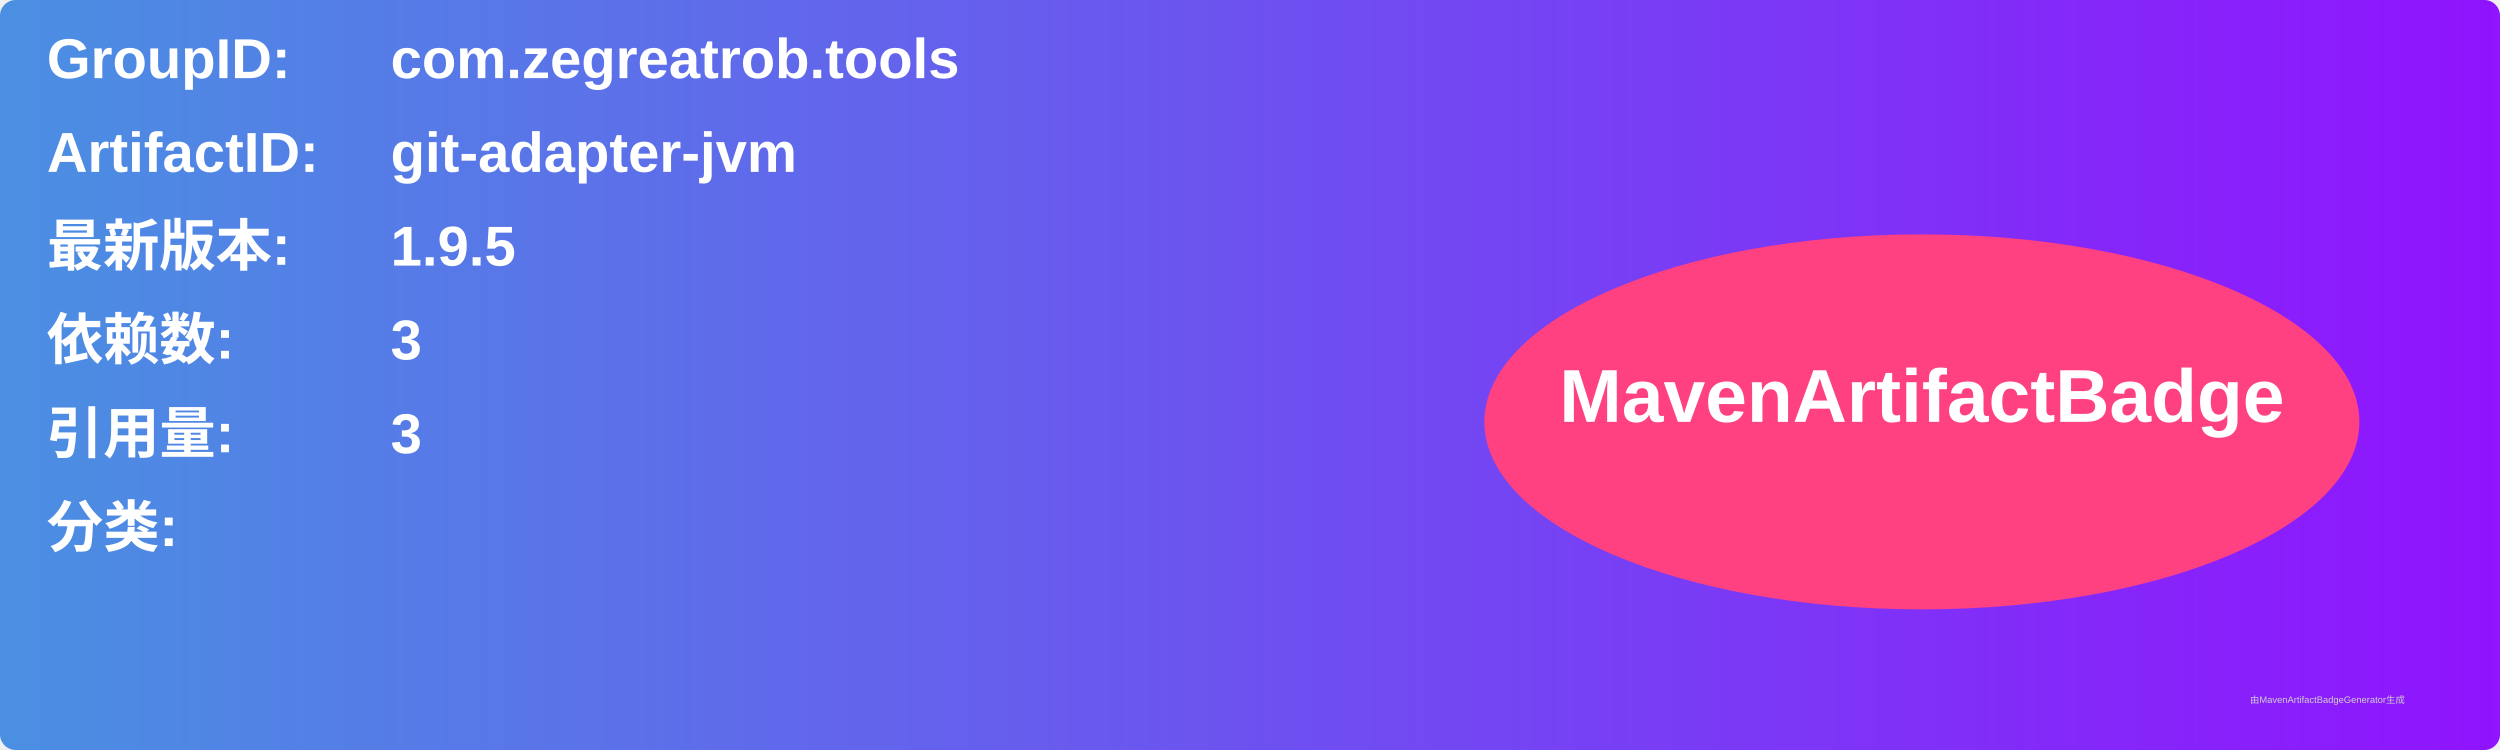
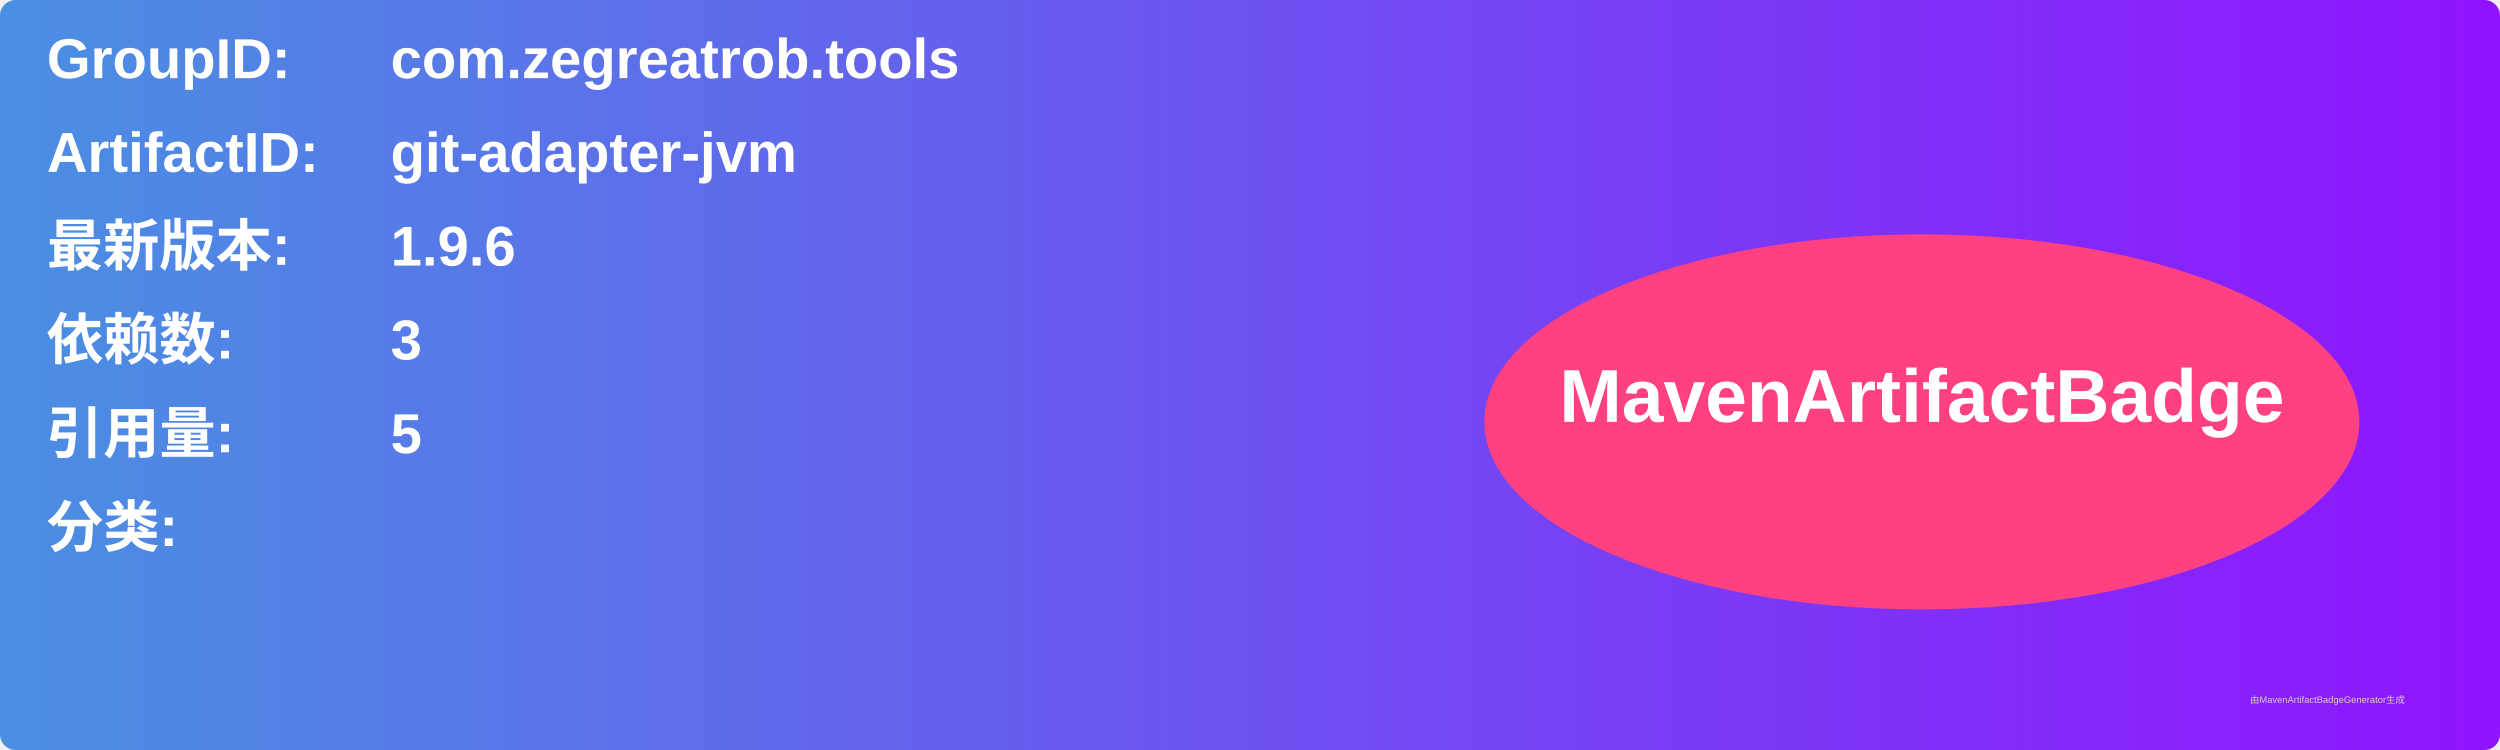
<svg xmlns="http://www.w3.org/2000/svg" width="800" height="240" viewBox="0 0 800 240">
  <linearGradient id="grad" x1="0%" y1="0%" x2="100%" y2="0%">
    <stop offset="0%" stop-color="#4a90e2" />
    <stop offset="100%" stop-color="#9013fe" />
  </linearGradient>
  <rect width="100%" height="100%" rx="5" ry="5" fill="url(#grad)" />
  <g transform="translate(15, 15)">
    <text x="0" y="10" font-family="Arial" font-size="18" fill="white" font-weight="bold" width="260">GroupID:</text>
    <text x="110" y="10" font-family="Arial" font-size="18" fill="white" font-weight="bold" width="460">com.zegreatrob.tools</text>
    <text x="0" y="40" font-family="Arial" font-size="18" fill="white" font-weight="bold" width="260">ArtifactID:</text>
    <text x="110" y="40" font-family="Arial" font-size="18" fill="white" font-weight="bold" width="460">git-adapter-jvm</text>
    <text x="0" y="70" font-family="Arial" font-size="18" fill="white" font-weight="bold">最新版本:</text>
    <text x="110" y="70" font-family="Arial" font-size="18" fill="white" font-weight="bold">
-       <tspan font-weight="bold">1.9.5</tspan>
+       <tspan font-weight="bold">1.9.6</tspan>
    </text>
    <text x="0" y="100" font-family="Arial" font-size="18" fill="white" font-weight="bold">依赖数: </text>
    <text x="110" y="100" font-family="Arial" font-size="18" fill="white">
      <tspan font-weight="bold">3</tspan>
    </text>
    <text x="0" y="130" font-family="Arial" font-size="18" fill="white" font-weight="bold">引用量: </text>
    <text x="110" y="130" font-family="Arial" font-size="18" fill="white">
-       <tspan font-weight="bold">3</tspan>
+       <tspan font-weight="bold">5</tspan>
    </text>
    <text x="0" y="160" font-family="Arial" font-size="18" fill="white" font-weight="bold">分类:</text>
    <text x="10" y="190" font-family="Arial" font-size="10" fill="white">
      <tspan font-weight="bold" />
    </text>
    <ellipse cx="600" cy="120" rx="140" ry="60" fill="#ff4081" />
    <text x="600" y="120" text-anchor="middle" font-family="Arial" font-size="24" fill="white" font-weight="bold">MavenArtifactBadge</text>
  </g>
  <text x="720" y="225" font-family="Arial" font-size="3" fill="#d0d0d0">由MavenArtifactBadgeGenerator生成</text>
</svg>
